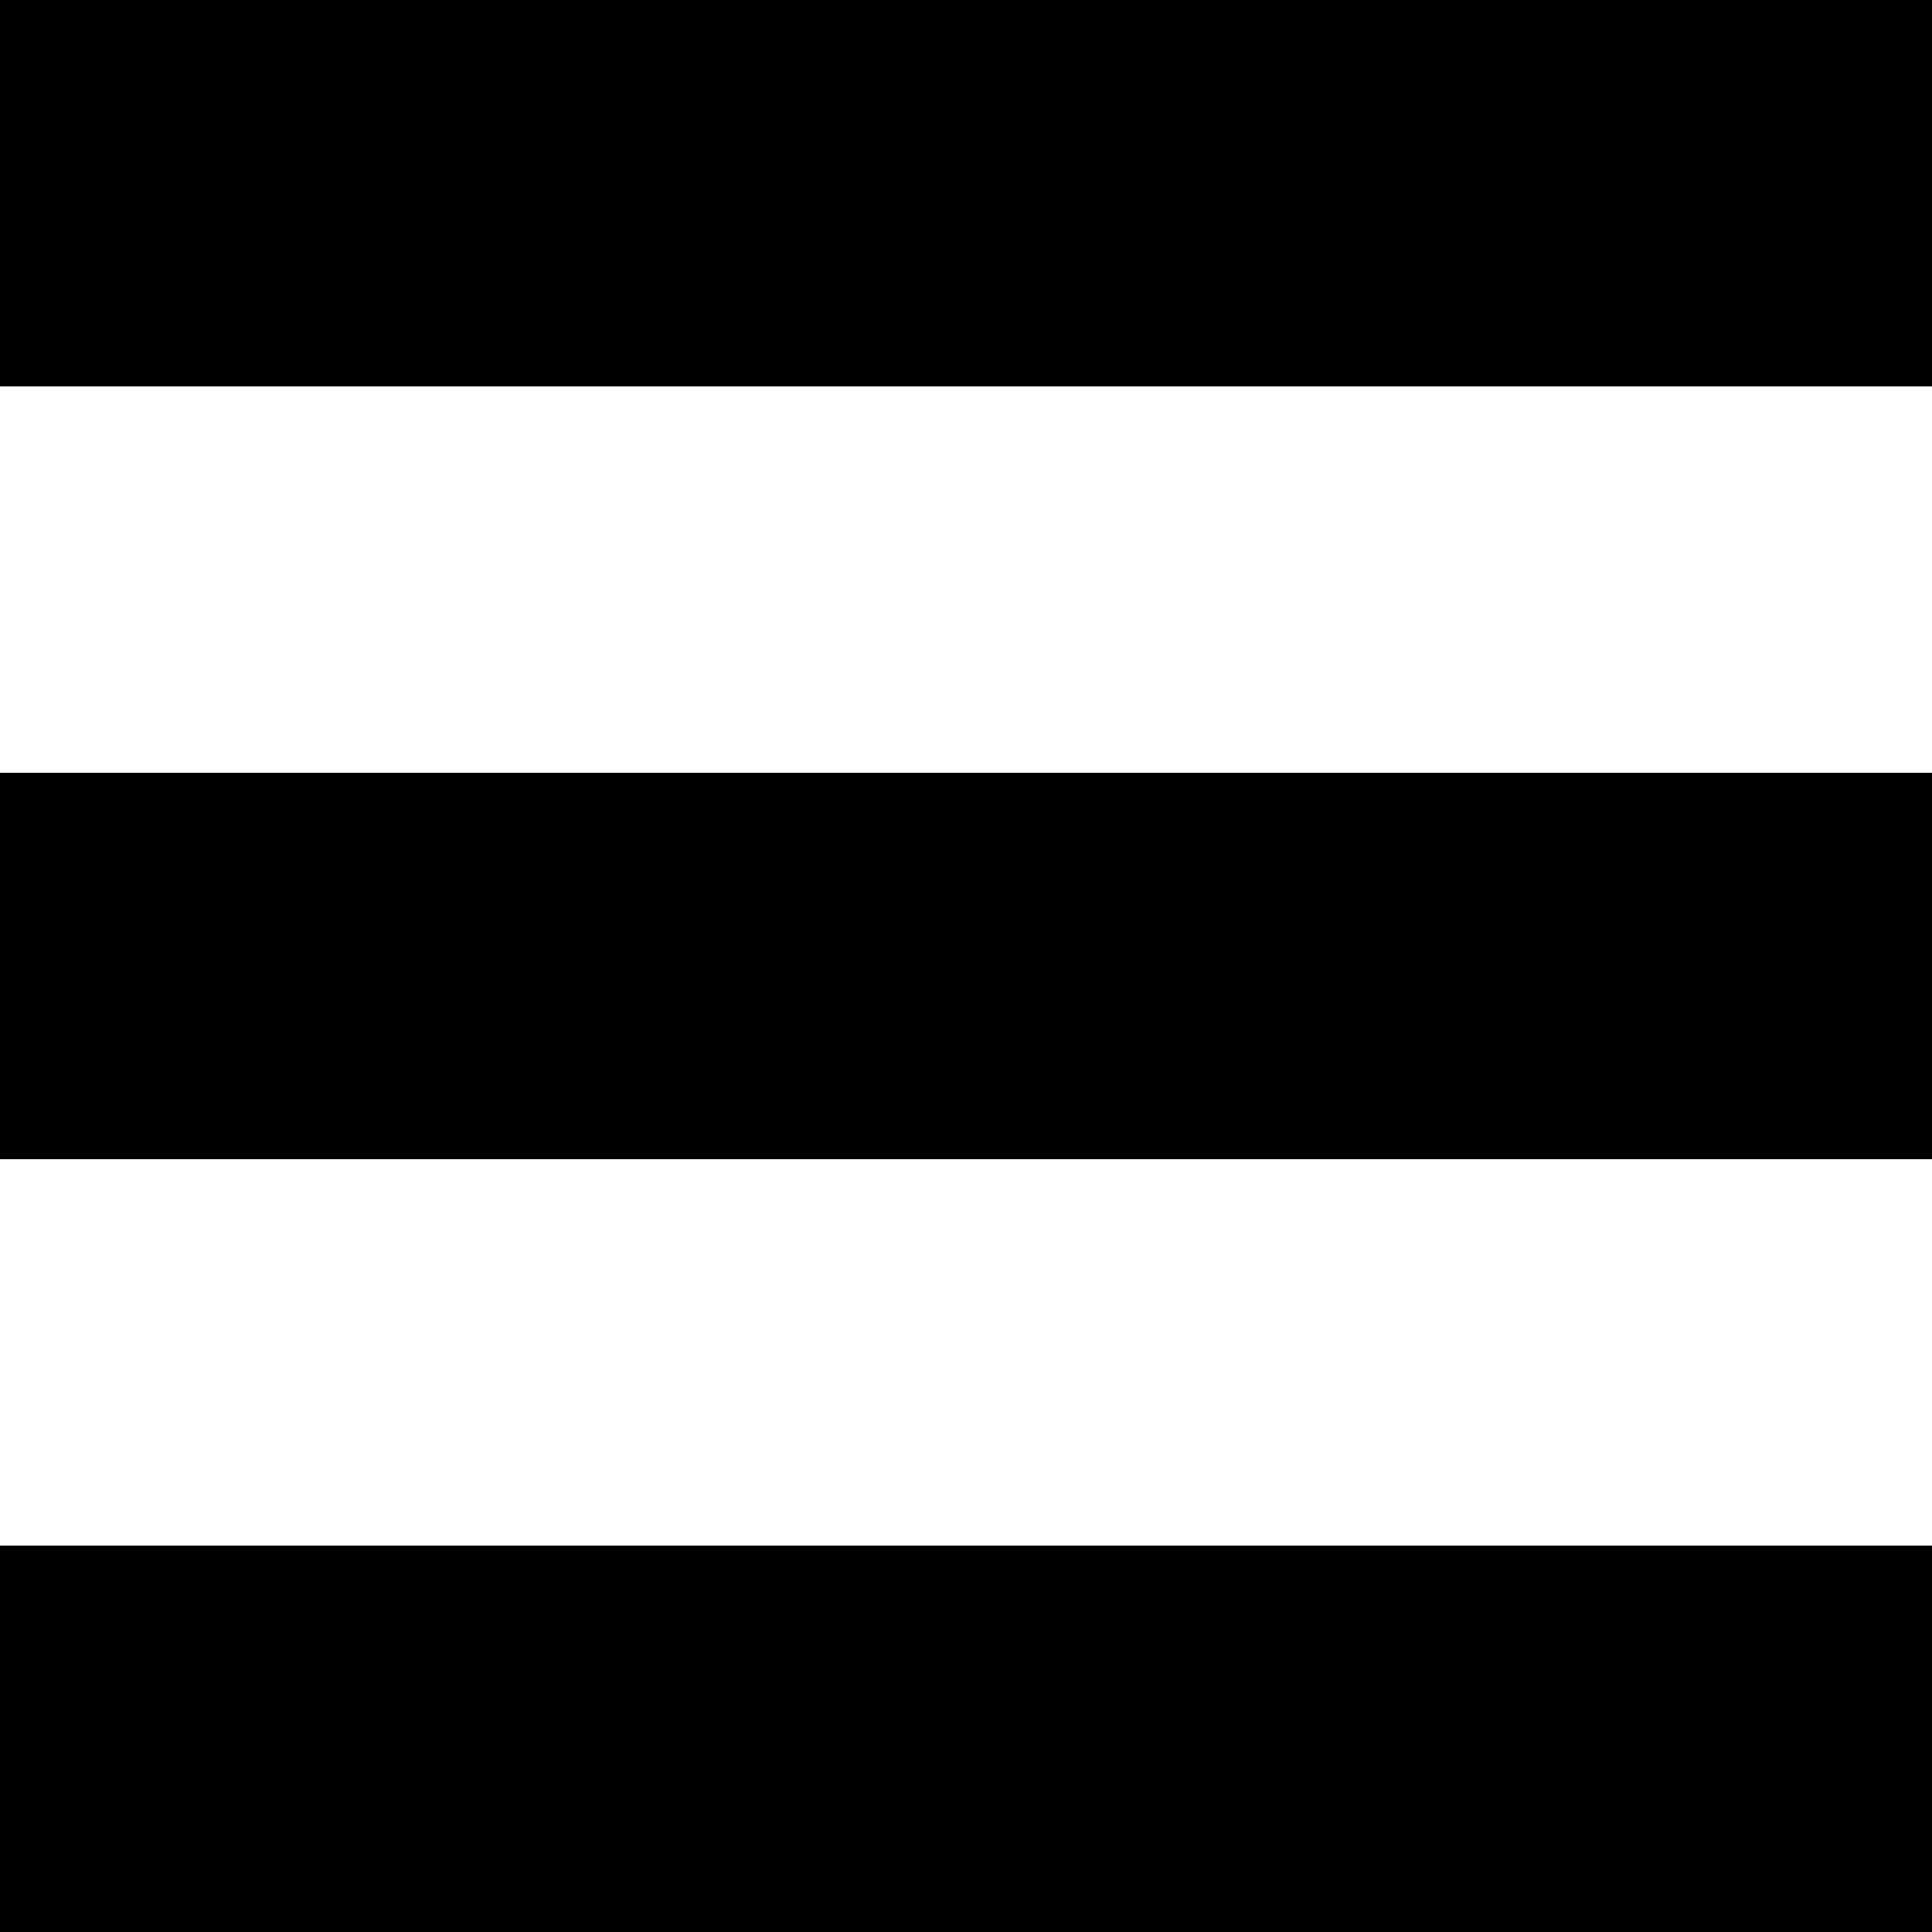
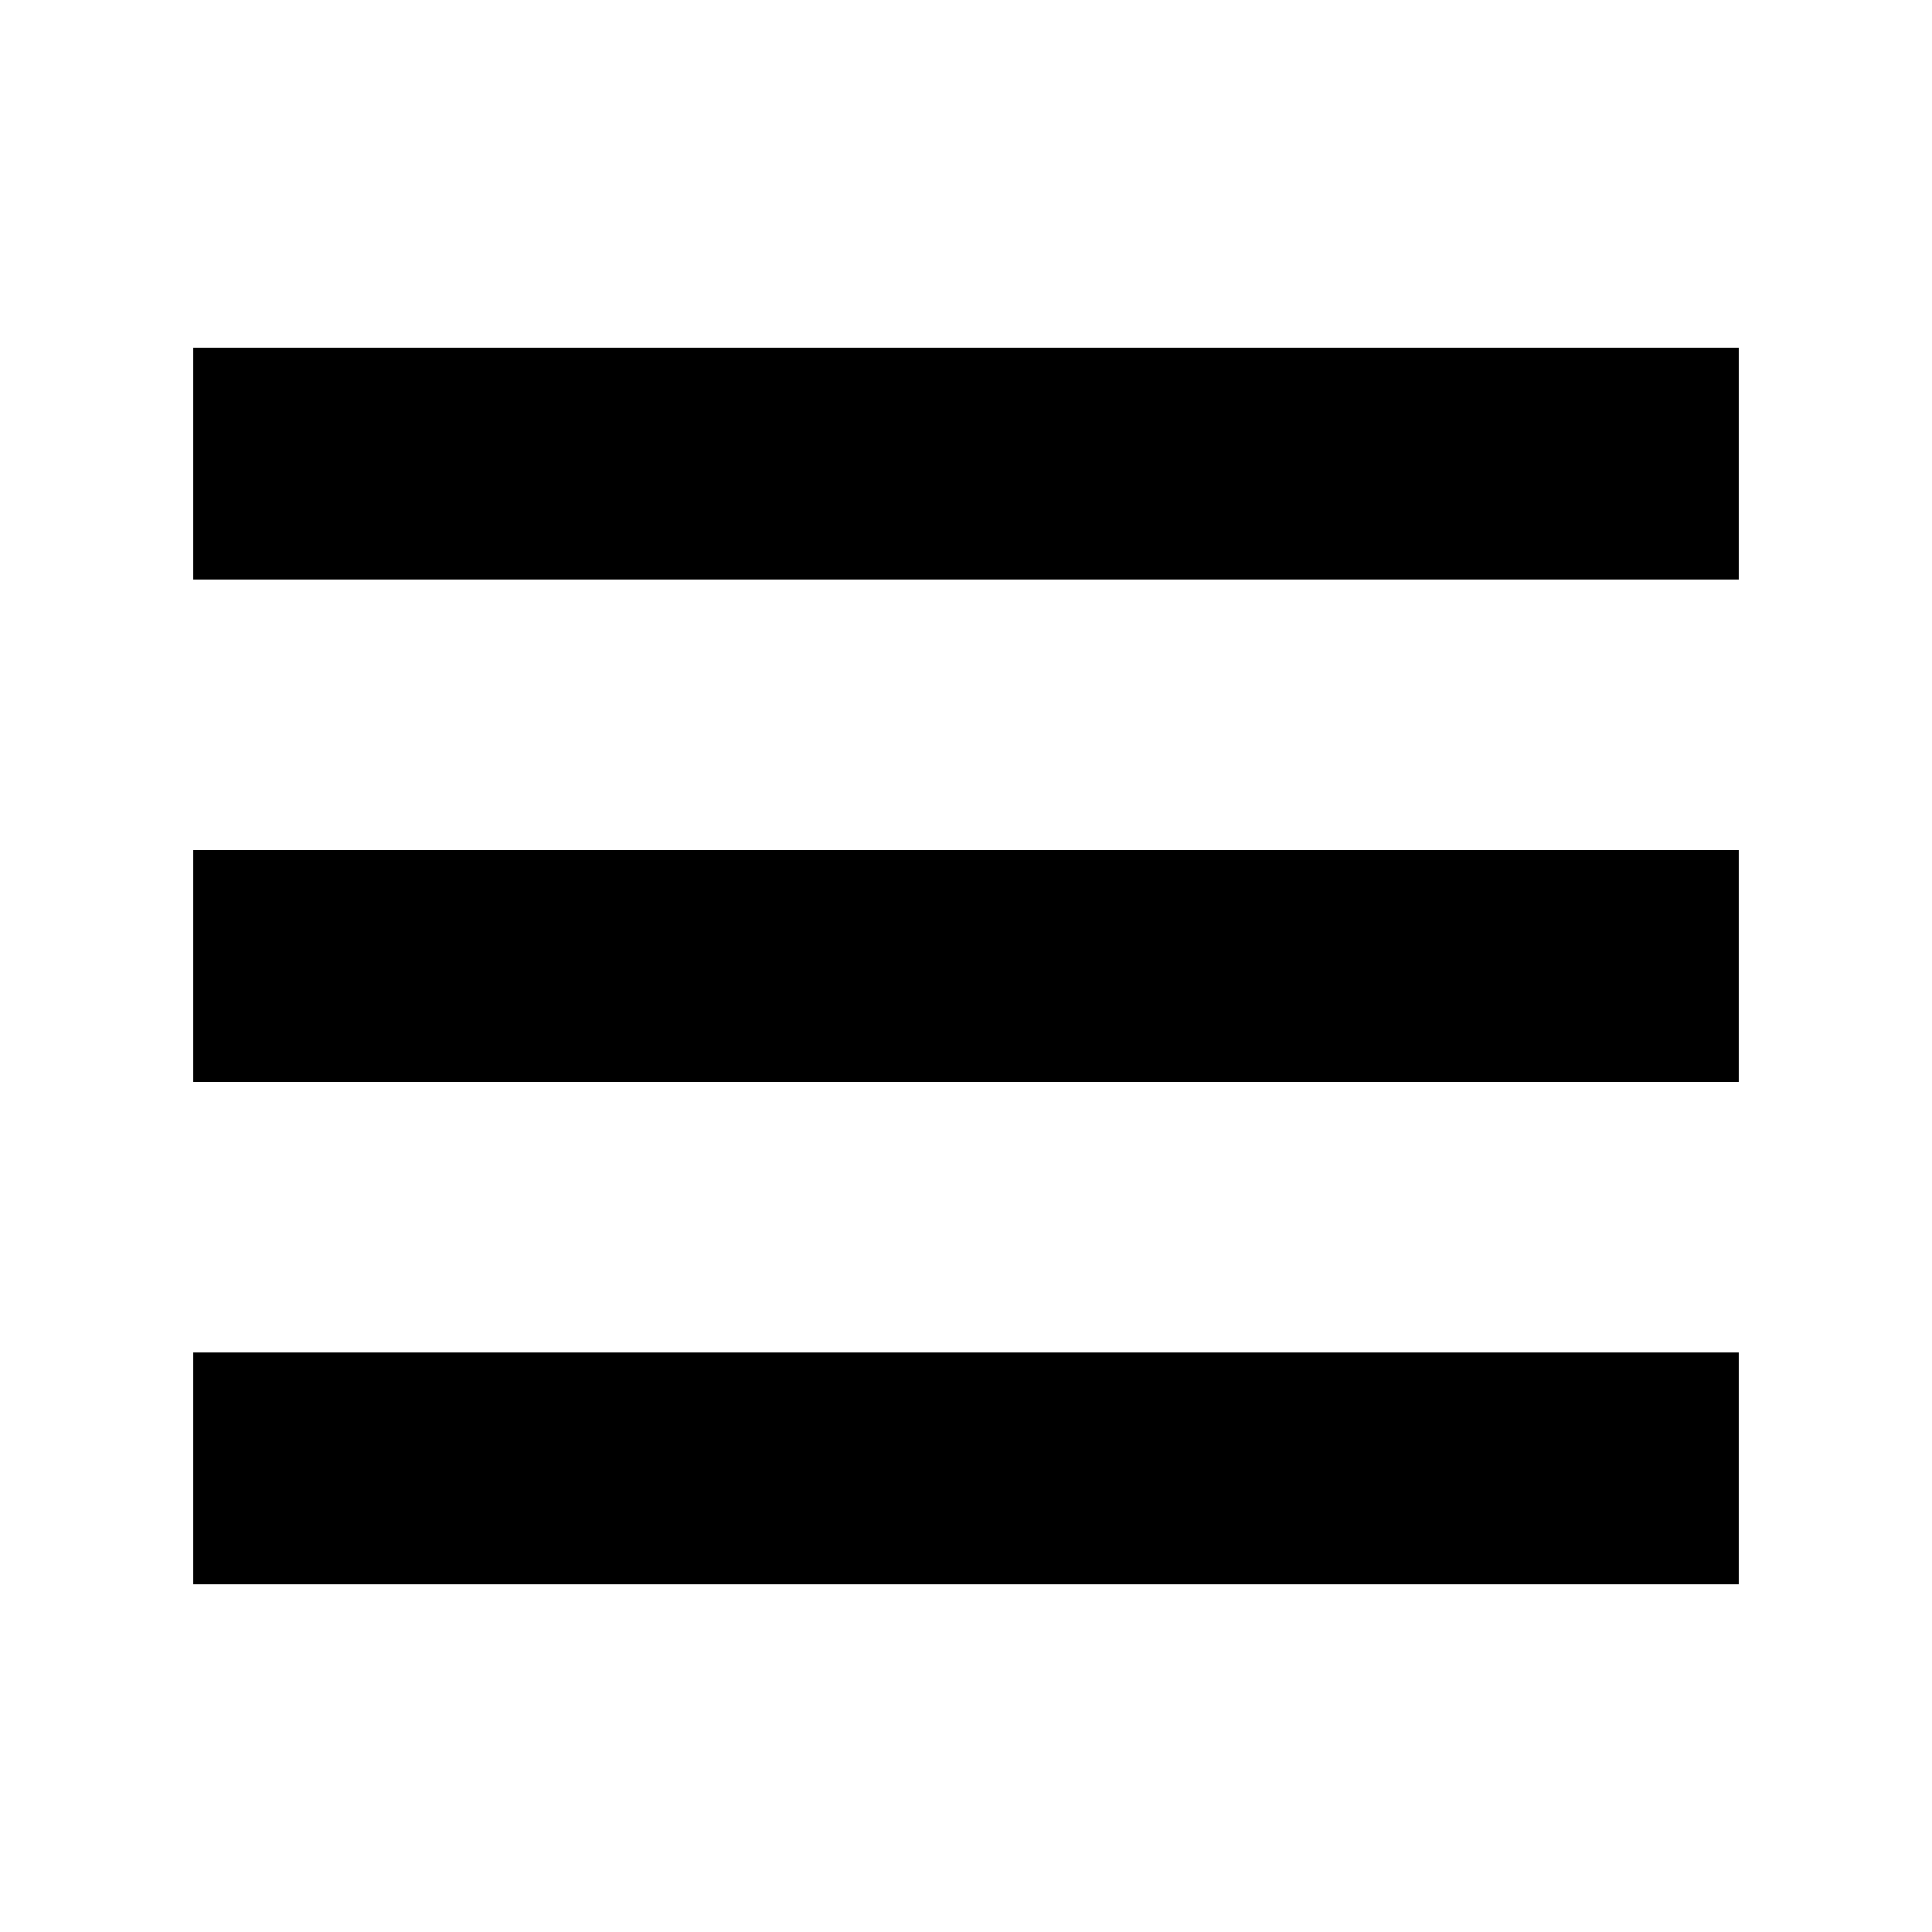
- <svg xmlns="http://www.w3.org/2000/svg" width="100px" height="100px" viewBox="0 0 100 100" version="1.1">
-   <defs />
-   <g id="Page-1" stroke="none" stroke-width="1" fill="none" fill-rule="evenodd">
-     <g id="Hamburger" fill="#000000">
-       <rect id="Rectangle" x="0" y="0" width="100" height="20" />
-       <rect id="Rectangle" x="0" y="80" width="100" height="20" />
-       <rect id="Rectangle" x="0" y="40" width="100" height="20" />
-     </g>
-   </g>
+ <svg xmlns="http://www.w3.org/2000/svg" width="100pt" height="100pt" version="1.1" viewBox="0 0 100 100">
+   <path d="m10 18v12h80v-12zm0 26v12h80v-12zm0 26v12h80v-12z" />
</svg>
